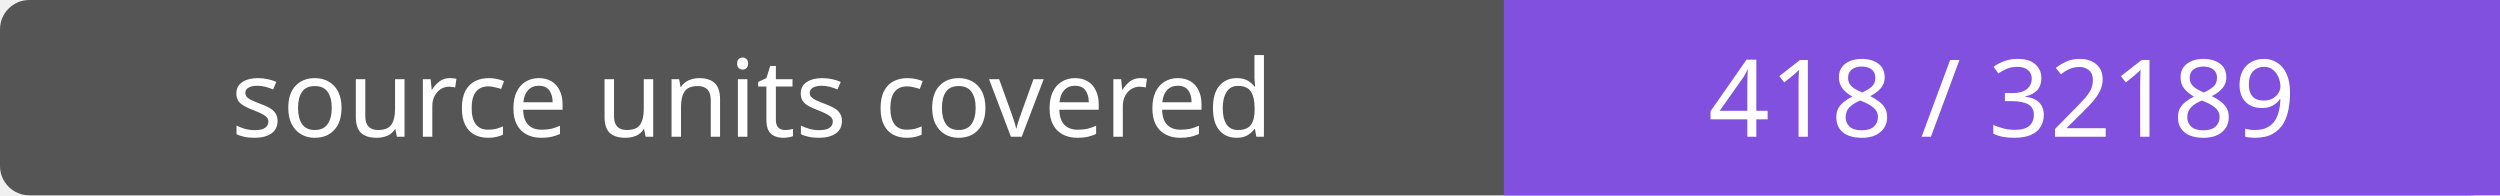
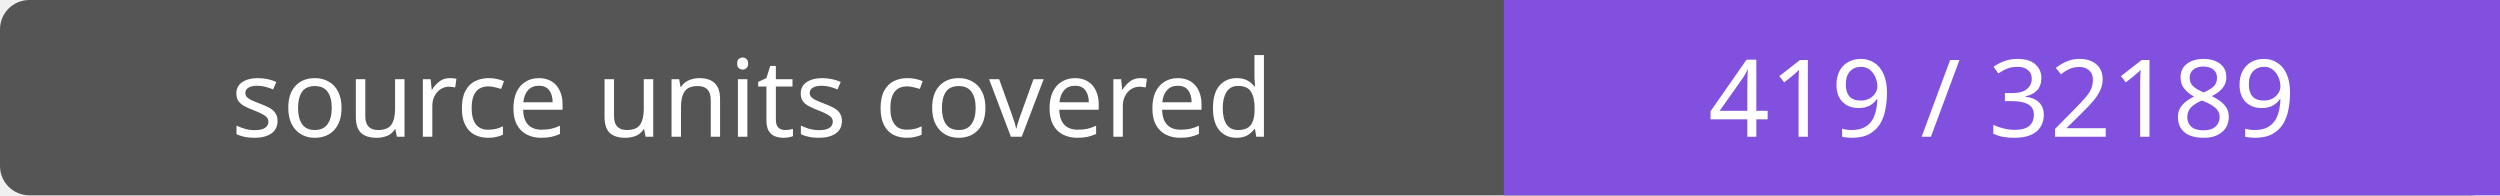
- <svg xmlns="http://www.w3.org/2000/svg" width="256" height="20" role="img" aria-label="source units covered: 418 / 32189">
+ <svg xmlns="http://www.w3.org/2000/svg" width="256" height="20" role="img" aria-label="source units covered: 419 / 32189">
  <rect width="256" height="20" rx="3" fill="#555" />
  <path fill="#8250df" d="M154 0h102v20H154z" />
  <g fill="#fff" text-anchor="middle" font-family="Verdana,sans-serif" font-size="11">
    <text x="77.0" y="14">source units covered</text>
-     <text x="205.0" y="14">418 / 32189</text>
+     <text x="205.0" y="14">419 / 32189</text>
  </g>
</svg>
